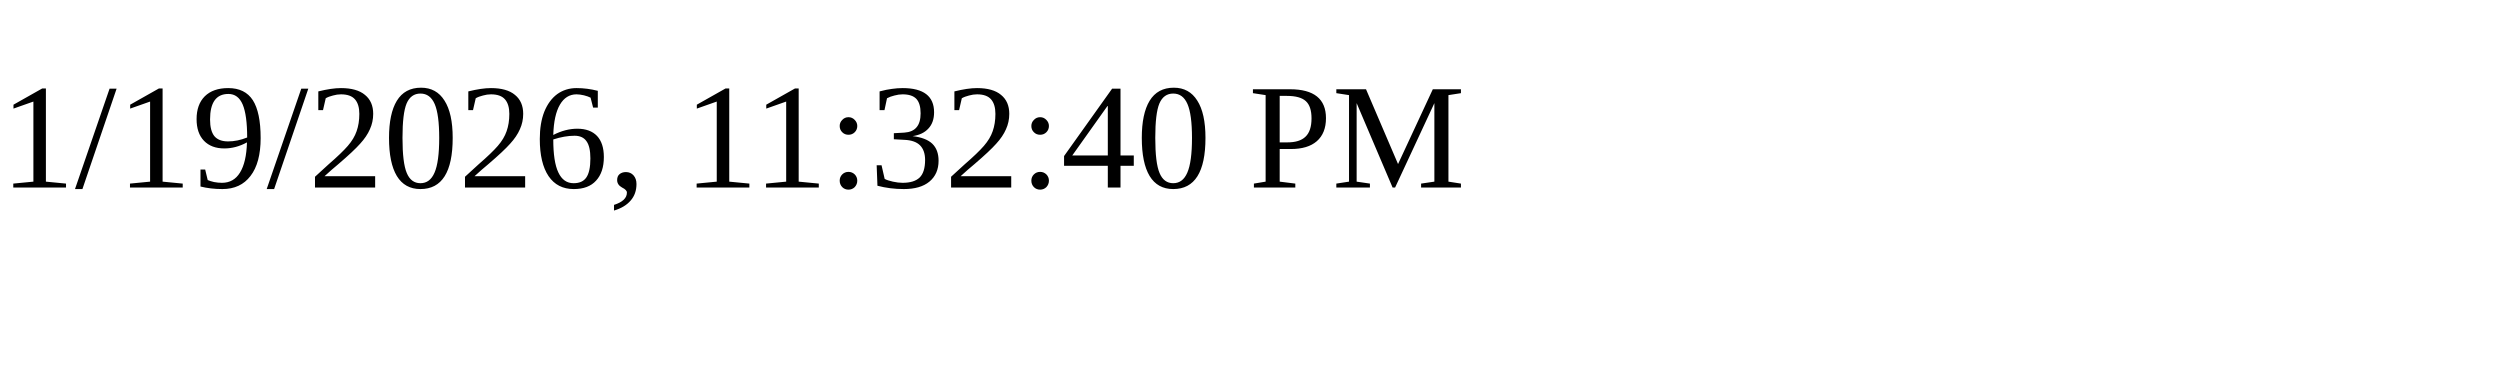
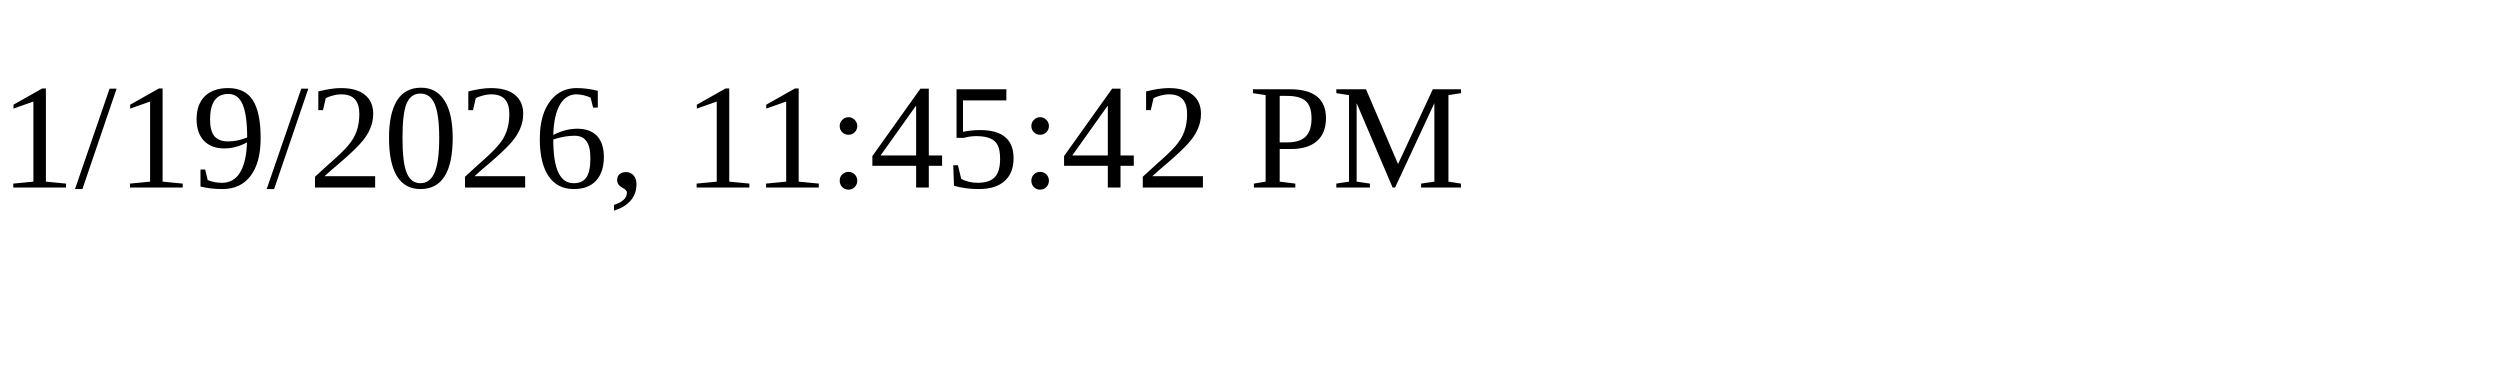
<svg xmlns="http://www.w3.org/2000/svg" height="30" width="200">
-   <text x="0" y="15">1/19/2026, 11:32:40 PM</text>
+   <text x="0" y="15">1/19/2026, 11:45:42 PM</text>
</svg>
